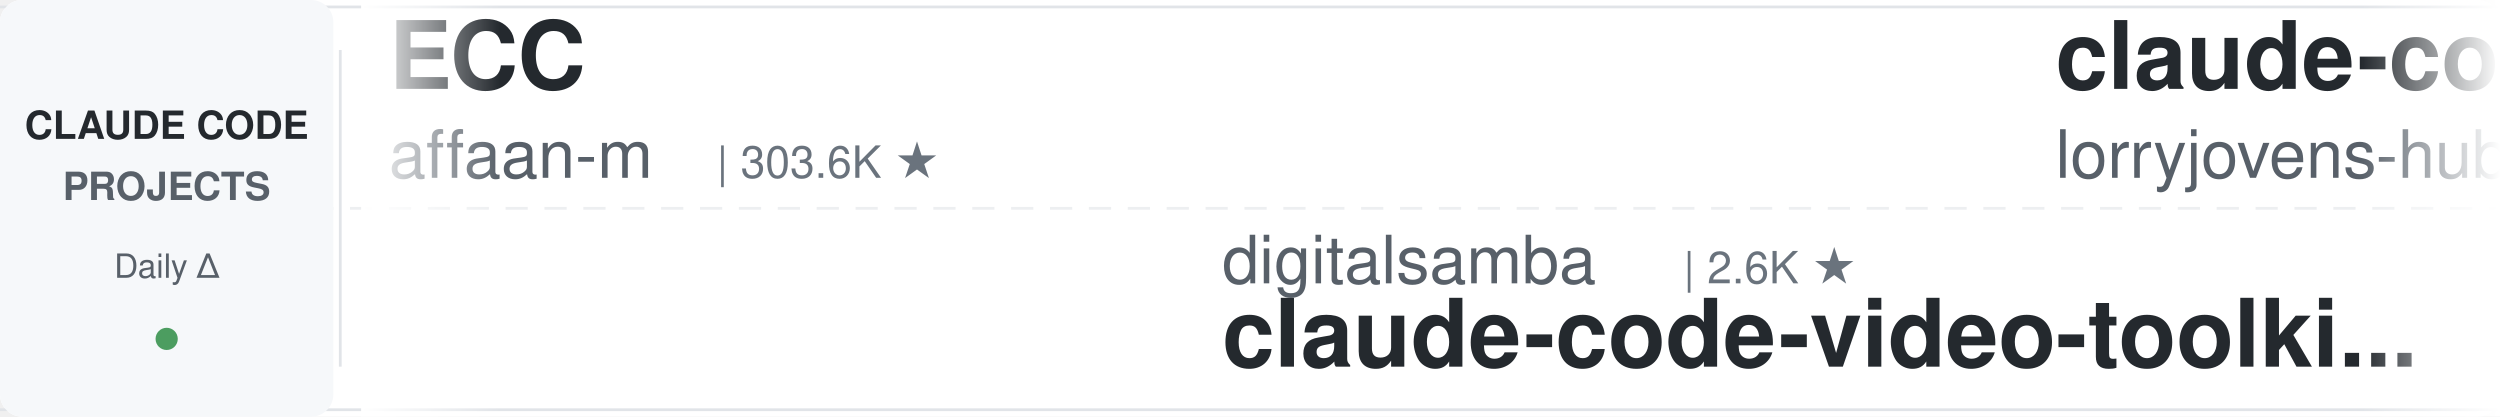
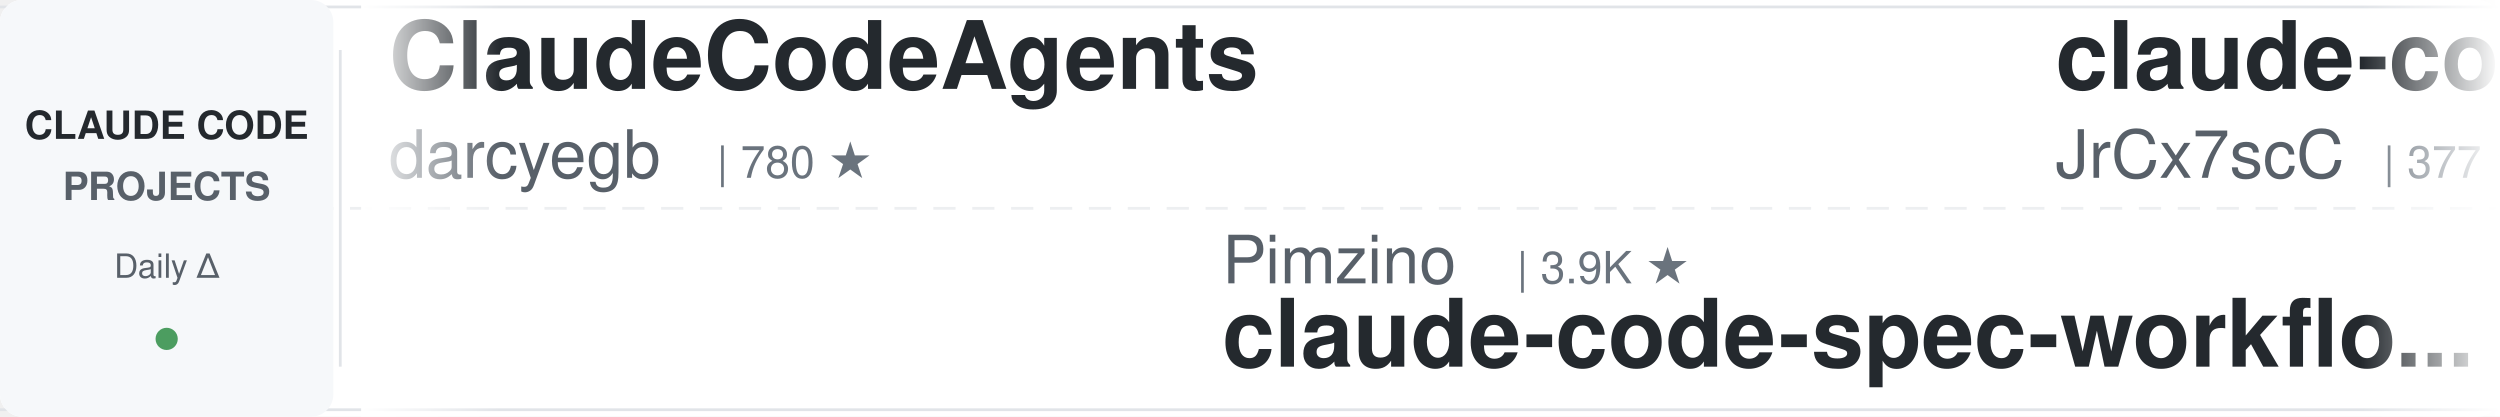
<svg xmlns="http://www.w3.org/2000/svg" width="900" height="150">
  <defs>
    <linearGradient id="leftFade" x1="0%" y1="0%" x2="100%" y2="0%">
      <stop offset="0%" style="stop-color:#ffffff;stop-opacity:1" />
      <stop offset="100%" style="stop-color:#ffffff;stop-opacity:0" />
    </linearGradient>
    <linearGradient id="rightFade" x1="0%" y1="0%" x2="100%" y2="0%">
      <stop offset="0%" style="stop-color:#ffffff;stop-opacity:0" />
      <stop offset="100%" style="stop-color:#ffffff;stop-opacity:1" />
    </linearGradient>
  </defs>
  <rect width="900" height="150" fill="#ffffff" rx="8" />
  <rect x="0" y="2" width="900" height="1" fill="#e1e4e8" />
  <rect x="0" y="147" width="900" height="1" fill="#e1e4e8" />
  <line x1="0" y1="75" x2="900" y2="75" stroke="#e1e4e8" stroke-width="1" stroke-dasharray="8 6" opacity="0.6" />
  <rect x="0" y="0" width="120" height="150" fill="#f6f8fa" rx="8" />
  <text x="60" y="50" font-family="-apple-system, BlinkMacSystemFont, 'Segoe UI', Helvetica, Arial, sans-serif" font-size="14" font-weight="600" fill="#24292e" text-anchor="middle">CLAUDE CODE</text>
  <text x="60" y="72" font-family="-apple-system, BlinkMacSystemFont, 'Segoe UI', Helvetica, Arial, sans-serif" font-size="14" font-weight="600" fill="#586069" text-anchor="middle">PROJECTS</text>
  <text x="60" y="100" font-family="-apple-system, BlinkMacSystemFont, 'Segoe UI', Helvetica, Arial, sans-serif" font-size="12" font-weight="500" fill="#586069" text-anchor="middle">Daily Δ</text>
  <circle cx="60" cy="122" r="4" fill="#22863a" opacity="0.8" />
  <rect x="122" y="18" width="1" height="114" fill="#e1e4e8" />
  <clipPath id="tickerClip">
    <rect x="130" y="0" width="770" height="150" />
  </clipPath>
  <g clip-path="url(#tickerClip)">
    <g id="tickerItems">
      <animateTransform attributeName="transform" attributeType="XML" type="translate" from="0 0" to="-3000 0" dur="54s" repeatCount="indefinite" />
      <g transform="translate(0, 0)">
-         <text x="140" y="32" font-family="-apple-system, BlinkMacSystemFont, 'Segoe UI', Helvetica, Arial, sans-serif" font-size="34" font-weight="600" fill="#24292e">ECC</text>
-         <text x="140" y="64" font-family="-apple-system, BlinkMacSystemFont, 'Segoe UI', Helvetica, Arial, sans-serif" font-size="24" font-weight="400" fill="#586069">affaan-m</text>
-         <text x="258" y="64" font-family="-apple-system, BlinkMacSystemFont, 'Segoe UI', Helvetica, Arial, sans-serif" font-size="16" font-weight="500" fill="#6a737d">| 303.6K ★</text>
+         <text x="140" y="32" font-family="-apple-system, BlinkMacSystemFont, 'Segoe UI', Helvetica, Arial, sans-serif" font-size="34" font-weight="600" fill="#24292e">ClaudeCodeAgents</text>
+         <text x="140" y="64" font-family="-apple-system, BlinkMacSystemFont, 'Segoe UI', Helvetica, Arial, sans-serif" font-size="24" font-weight="400" fill="#586069">darcyegb</text>
+         <text x="258" y="64" font-family="-apple-system, BlinkMacSystemFont, 'Segoe UI', Helvetica, Arial, sans-serif" font-size="16" font-weight="500" fill="#6a737d">| 780 ★</text>
      </g>
      <g transform="translate(300, 0)">
-         <text x="140" y="102" font-family="-apple-system, BlinkMacSystemFont, 'Segoe UI', Helvetica, Arial, sans-serif" font-size="24" font-weight="400" fill="#586069">digitalsamba</text>
-         <text x="306" y="102" font-family="-apple-system, BlinkMacSystemFont, 'Segoe UI', Helvetica, Arial, sans-serif" font-size="16" font-weight="500" fill="#6a737d">| 2.6K ★</text>
-         <text x="140" y="132" font-family="-apple-system, BlinkMacSystemFont, 'Segoe UI', Helvetica, Arial, sans-serif" font-size="34" font-weight="600" fill="#24292e">claude-code-video-toolki...</text>
+         <text x="140" y="102" font-family="-apple-system, BlinkMacSystemFont, 'Segoe UI', Helvetica, Arial, sans-serif" font-size="24" font-weight="400" fill="#586069">Pimzino</text>
+         <text x="246" y="102" font-family="-apple-system, BlinkMacSystemFont, 'Segoe UI', Helvetica, Arial, sans-serif" font-size="16" font-weight="500" fill="#6a737d">| 3.9K ★</text>
+         <text x="140" y="132" font-family="-apple-system, BlinkMacSystemFont, 'Segoe UI', Helvetica, Arial, sans-serif" font-size="34" font-weight="600" fill="#24292e">claude-code-spec-workflo...</text>
      </g>
      <g transform="translate(600, 0)">
-         <text x="140" y="32" font-family="-apple-system, BlinkMacSystemFont, 'Segoe UI', Helvetica, Arial, sans-serif" font-size="34" font-weight="600" fill="#24292e">claude-code-rust</text>
-         <text x="140" y="64" font-family="-apple-system, BlinkMacSystemFont, 'Segoe UI', Helvetica, Arial, sans-serif" font-size="24" font-weight="400" fill="#586069">lorryjovens-hub</text>
-         <text x="342" y="64" font-family="-apple-system, BlinkMacSystemFont, 'Segoe UI', Helvetica, Arial, sans-serif" font-size="16" font-weight="500" fill="#6a737d">| 1.7K ★</text>
+         <text x="140" y="32" font-family="-apple-system, BlinkMacSystemFont, 'Segoe UI', Helvetica, Arial, sans-serif" font-size="34" font-weight="600" fill="#24292e">claude-code-source</text>
+         <text x="140" y="64" font-family="-apple-system, BlinkMacSystemFont, 'Segoe UI', Helvetica, Arial, sans-serif" font-size="24" font-weight="400" fill="#586069">JrCx7scC</text>
+         <text x="258" y="64" font-family="-apple-system, BlinkMacSystemFont, 'Segoe UI', Helvetica, Arial, sans-serif" font-size="16" font-weight="500" fill="#6a737d">| 377 ★</text>
      </g>
      <g transform="translate(900, 0)">
-         <text x="140" y="102" font-family="-apple-system, BlinkMacSystemFont, 'Segoe UI', Helvetica, Arial, sans-serif" font-size="24" font-weight="400" fill="#586069">AprilNEA</text>
-         <text x="258" y="102" font-family="-apple-system, BlinkMacSystemFont, 'Segoe UI', Helvetica, Arial, sans-serif" font-size="16" font-weight="500" fill="#6a737d">| 393 ★</text>
-         <text x="140" y="132" font-family="-apple-system, BlinkMacSystemFont, 'Segoe UI', Helvetica, Arial, sans-serif" font-size="34" font-weight="600" fill="#24292e">claude-code-source</text>
+         <text x="140" y="102" font-family="-apple-system, BlinkMacSystemFont, 'Segoe UI', Helvetica, Arial, sans-serif" font-size="24" font-weight="400" fill="#586069">disler</text>
+         <text x="234" y="102" font-family="-apple-system, BlinkMacSystemFont, 'Segoe UI', Helvetica, Arial, sans-serif" font-size="16" font-weight="500" fill="#6a737d">| 1.7K ★</text>
+         <text x="140" y="132" font-family="-apple-system, BlinkMacSystemFont, 'Segoe UI', Helvetica, Arial, sans-serif" font-size="34" font-weight="600" fill="#24292e">pi-vs-claude-code</text>
      </g>
      <g transform="translate(1200, 0)">
-         <text x="140" y="32" font-family="-apple-system, BlinkMacSystemFont, 'Segoe UI', Helvetica, Arial, sans-serif" font-size="34" font-weight="600" fill="#24292e">Claude-Code-Game-Studios</text>
-         <text x="140" y="64" font-family="-apple-system, BlinkMacSystemFont, 'Segoe UI', Helvetica, Arial, sans-serif" font-size="24" font-weight="400" fill="#586069">Donchitos</text>
-         <text x="270" y="64" font-family="-apple-system, BlinkMacSystemFont, 'Segoe UI', Helvetica, Arial, sans-serif" font-size="16" font-weight="500" fill="#6a737d">| 39.5K ★</text>
+         <text x="140" y="32" font-family="-apple-system, BlinkMacSystemFont, 'Segoe UI', Helvetica, Arial, sans-serif" font-size="34" font-weight="600" fill="#24292e">Claude-Code-Quest</text>
+         <text x="140" y="64" font-family="-apple-system, BlinkMacSystemFont, 'Segoe UI', Helvetica, Arial, sans-serif" font-size="24" font-weight="400" fill="#586069">wesammustafa</text>
+         <text x="306" y="64" font-family="-apple-system, BlinkMacSystemFont, 'Segoe UI', Helvetica, Arial, sans-serif" font-size="16" font-weight="500" fill="#6a737d">| 3.7K ★</text>
      </g>
      <g transform="translate(1500, 0)">
        <text x="140" y="102" font-family="-apple-system, BlinkMacSystemFont, 'Segoe UI', Helvetica, Arial, sans-serif" font-size="24" font-weight="400" fill="#586069">https-deeplearning-ai</text>
        <text x="414" y="102" font-family="-apple-system, BlinkMacSystemFont, 'Segoe UI', Helvetica, Arial, sans-serif" font-size="16" font-weight="500" fill="#6a737d">| 563 ★</text>
        <text x="140" y="132" font-family="-apple-system, BlinkMacSystemFont, 'Segoe UI', Helvetica, Arial, sans-serif" font-size="34" font-weight="600" fill="#24292e">sc-claude-code-files</text>
      </g>
      <g transform="translate(1800, 0)">
-         <text x="140" y="32" font-family="-apple-system, BlinkMacSystemFont, 'Segoe UI', Helvetica, Arial, sans-serif" font-size="34" font-weight="600" fill="#24292e">claude-code-workflows</text>
-         <text x="140" y="64" font-family="-apple-system, BlinkMacSystemFont, 'Segoe UI', Helvetica, Arial, sans-serif" font-size="24" font-weight="400" fill="#586069">OneRedOak</text>
-         <text x="270" y="64" font-family="-apple-system, BlinkMacSystemFont, 'Segoe UI', Helvetica, Arial, sans-serif" font-size="16" font-weight="500" fill="#6a737d">| 3.9K ★</text>
+         <text x="140" y="32" font-family="-apple-system, BlinkMacSystemFont, 'Segoe UI', Helvetica, Arial, sans-serif" font-size="34" font-weight="600" fill="#24292e">claude-code-engineering</text>
+         <text x="140" y="64" font-family="-apple-system, BlinkMacSystemFont, 'Segoe UI', Helvetica, Arial, sans-serif" font-size="24" font-weight="400" fill="#586069">huangjia2019</text>
+         <text x="306" y="64" font-family="-apple-system, BlinkMacSystemFont, 'Segoe UI', Helvetica, Arial, sans-serif" font-size="16" font-weight="500" fill="#6a737d">| 1.2K ★</text>
      </g>
      <g transform="translate(2100, 0)">
-         <text x="140" y="102" font-family="-apple-system, BlinkMacSystemFont, 'Segoe UI', Helvetica, Arial, sans-serif" font-size="24" font-weight="400" fill="#586069">jqueryscript</text>
-         <text x="306" y="102" font-family="-apple-system, BlinkMacSystemFont, 'Segoe UI', Helvetica, Arial, sans-serif" font-size="16" font-weight="500" fill="#6a737d">| 552 ★</text>
-         <text x="140" y="132" font-family="-apple-system, BlinkMacSystemFont, 'Segoe UI', Helvetica, Arial, sans-serif" font-size="34" font-weight="600" fill="#24292e">awesome-claude-code</text>
+         <text x="140" y="102" font-family="-apple-system, BlinkMacSystemFont, 'Segoe UI', Helvetica, Arial, sans-serif" font-size="24" font-weight="400" fill="#586069">andrew-kramer-inno</text>
+         <text x="378" y="102" font-family="-apple-system, BlinkMacSystemFont, 'Segoe UI', Helvetica, Arial, sans-serif" font-size="16" font-weight="500" fill="#6a737d">| 597 ★</text>
+         <text x="140" y="132" font-family="-apple-system, BlinkMacSystemFont, 'Segoe UI', Helvetica, Arial, sans-serif" font-size="34" font-weight="600" fill="#24292e">claude-code-source-build</text>
      </g>
      <g transform="translate(2400, 0)">
-         <text x="140" y="32" font-family="-apple-system, BlinkMacSystemFont, 'Segoe UI', Helvetica, Arial, sans-serif" font-size="34" font-weight="600" fill="#24292e">awesome-claude-code-tool...</text>
-         <text x="140" y="64" font-family="-apple-system, BlinkMacSystemFont, 'Segoe UI', Helvetica, Arial, sans-serif" font-size="24" font-weight="400" fill="#586069">rohitg00</text>
-         <text x="258" y="64" font-family="-apple-system, BlinkMacSystemFont, 'Segoe UI', Helvetica, Arial, sans-serif" font-size="16" font-weight="500" fill="#6a737d">| 2.8K ★</text>
+         <text x="140" y="32" font-family="-apple-system, BlinkMacSystemFont, 'Segoe UI', Helvetica, Arial, sans-serif" font-size="34" font-weight="600" fill="#24292e">awesome-claude-code-suba...</text>
+         <text x="140" y="64" font-family="-apple-system, BlinkMacSystemFont, 'Segoe UI', Helvetica, Arial, sans-serif" font-size="24" font-weight="400" fill="#586069">VoltAgent</text>
+         <text x="270" y="64" font-family="-apple-system, BlinkMacSystemFont, 'Segoe UI', Helvetica, Arial, sans-serif" font-size="16" font-weight="500" fill="#6a737d">| 26.6K ★</text>
      </g>
      <g transform="translate(2700, 0)">
-         <text x="140" y="102" font-family="-apple-system, BlinkMacSystemFont, 'Segoe UI', Helvetica, Arial, sans-serif" font-size="24" font-weight="400" fill="#586069">ding113</text>
-         <text x="246" y="102" font-family="-apple-system, BlinkMacSystemFont, 'Segoe UI', Helvetica, Arial, sans-serif" font-size="16" font-weight="500" fill="#6a737d">| 3.4K ★</text>
-         <text x="140" y="132" font-family="-apple-system, BlinkMacSystemFont, 'Segoe UI', Helvetica, Arial, sans-serif" font-size="34" font-weight="600" fill="#24292e">claude-code-hub</text>
+         <text x="140" y="102" font-family="-apple-system, BlinkMacSystemFont, 'Segoe UI', Helvetica, Arial, sans-serif" font-size="24" font-weight="400" fill="#586069">ykdojo</text>
+         <text x="234" y="102" font-family="-apple-system, BlinkMacSystemFont, 'Segoe UI', Helvetica, Arial, sans-serif" font-size="16" font-weight="500" fill="#6a737d">| 10.3K ★</text>
+         <text x="140" y="132" font-family="-apple-system, BlinkMacSystemFont, 'Segoe UI', Helvetica, Arial, sans-serif" font-size="34" font-weight="600" fill="#24292e">claude-code-tips</text>
      </g>
      <g transform="translate(3000, 0)">
-         <text x="140" y="32" font-family="-apple-system, BlinkMacSystemFont, 'Segoe UI', Helvetica, Arial, sans-serif" font-size="34" font-weight="600" fill="#24292e">ECC</text>
-         <text x="140" y="64" font-family="-apple-system, BlinkMacSystemFont, 'Segoe UI', Helvetica, Arial, sans-serif" font-size="24" font-weight="400" fill="#586069">affaan-m</text>
-         <text x="258" y="64" font-family="-apple-system, BlinkMacSystemFont, 'Segoe UI', Helvetica, Arial, sans-serif" font-size="16" font-weight="500" fill="#6a737d">| 303.6K ★</text>
+         <text x="140" y="32" font-family="-apple-system, BlinkMacSystemFont, 'Segoe UI', Helvetica, Arial, sans-serif" font-size="34" font-weight="600" fill="#24292e">ClaudeCodeAgents</text>
+         <text x="140" y="64" font-family="-apple-system, BlinkMacSystemFont, 'Segoe UI', Helvetica, Arial, sans-serif" font-size="24" font-weight="400" fill="#586069">darcyegb</text>
+         <text x="258" y="64" font-family="-apple-system, BlinkMacSystemFont, 'Segoe UI', Helvetica, Arial, sans-serif" font-size="16" font-weight="500" fill="#6a737d">| 780 ★</text>
      </g>
      <g transform="translate(3300, 0)">
-         <text x="140" y="102" font-family="-apple-system, BlinkMacSystemFont, 'Segoe UI', Helvetica, Arial, sans-serif" font-size="24" font-weight="400" fill="#586069">digitalsamba</text>
-         <text x="306" y="102" font-family="-apple-system, BlinkMacSystemFont, 'Segoe UI', Helvetica, Arial, sans-serif" font-size="16" font-weight="500" fill="#6a737d">| 2.6K ★</text>
-         <text x="140" y="132" font-family="-apple-system, BlinkMacSystemFont, 'Segoe UI', Helvetica, Arial, sans-serif" font-size="34" font-weight="600" fill="#24292e">claude-code-video-toolki...</text>
+         <text x="140" y="102" font-family="-apple-system, BlinkMacSystemFont, 'Segoe UI', Helvetica, Arial, sans-serif" font-size="24" font-weight="400" fill="#586069">Pimzino</text>
+         <text x="246" y="102" font-family="-apple-system, BlinkMacSystemFont, 'Segoe UI', Helvetica, Arial, sans-serif" font-size="16" font-weight="500" fill="#6a737d">| 3.9K ★</text>
+         <text x="140" y="132" font-family="-apple-system, BlinkMacSystemFont, 'Segoe UI', Helvetica, Arial, sans-serif" font-size="34" font-weight="600" fill="#24292e">claude-code-spec-workflo...</text>
      </g>
      <g transform="translate(3600, 0)">
-         <text x="140" y="32" font-family="-apple-system, BlinkMacSystemFont, 'Segoe UI', Helvetica, Arial, sans-serif" font-size="34" font-weight="600" fill="#24292e">claude-code-rust</text>
-         <text x="140" y="64" font-family="-apple-system, BlinkMacSystemFont, 'Segoe UI', Helvetica, Arial, sans-serif" font-size="24" font-weight="400" fill="#586069">lorryjovens-hub</text>
-         <text x="342" y="64" font-family="-apple-system, BlinkMacSystemFont, 'Segoe UI', Helvetica, Arial, sans-serif" font-size="16" font-weight="500" fill="#6a737d">| 1.7K ★</text>
+         <text x="140" y="32" font-family="-apple-system, BlinkMacSystemFont, 'Segoe UI', Helvetica, Arial, sans-serif" font-size="34" font-weight="600" fill="#24292e">claude-code-source</text>
+         <text x="140" y="64" font-family="-apple-system, BlinkMacSystemFont, 'Segoe UI', Helvetica, Arial, sans-serif" font-size="24" font-weight="400" fill="#586069">JrCx7scC</text>
+         <text x="258" y="64" font-family="-apple-system, BlinkMacSystemFont, 'Segoe UI', Helvetica, Arial, sans-serif" font-size="16" font-weight="500" fill="#6a737d">| 377 ★</text>
      </g>
      <g transform="translate(3900, 0)">
-         <text x="140" y="102" font-family="-apple-system, BlinkMacSystemFont, 'Segoe UI', Helvetica, Arial, sans-serif" font-size="24" font-weight="400" fill="#586069">AprilNEA</text>
-         <text x="258" y="102" font-family="-apple-system, BlinkMacSystemFont, 'Segoe UI', Helvetica, Arial, sans-serif" font-size="16" font-weight="500" fill="#6a737d">| 393 ★</text>
-         <text x="140" y="132" font-family="-apple-system, BlinkMacSystemFont, 'Segoe UI', Helvetica, Arial, sans-serif" font-size="34" font-weight="600" fill="#24292e">claude-code-source</text>
+         <text x="140" y="102" font-family="-apple-system, BlinkMacSystemFont, 'Segoe UI', Helvetica, Arial, sans-serif" font-size="24" font-weight="400" fill="#586069">disler</text>
+         <text x="234" y="102" font-family="-apple-system, BlinkMacSystemFont, 'Segoe UI', Helvetica, Arial, sans-serif" font-size="16" font-weight="500" fill="#6a737d">| 1.7K ★</text>
+         <text x="140" y="132" font-family="-apple-system, BlinkMacSystemFont, 'Segoe UI', Helvetica, Arial, sans-serif" font-size="34" font-weight="600" fill="#24292e">pi-vs-claude-code</text>
      </g>
    </g>
  </g>
  <rect x="130" y="0" width="50" height="150" fill="url(#leftFade)" />
  <rect x="850" y="0" width="50" height="150" fill="url(#rightFade)" />
</svg>
